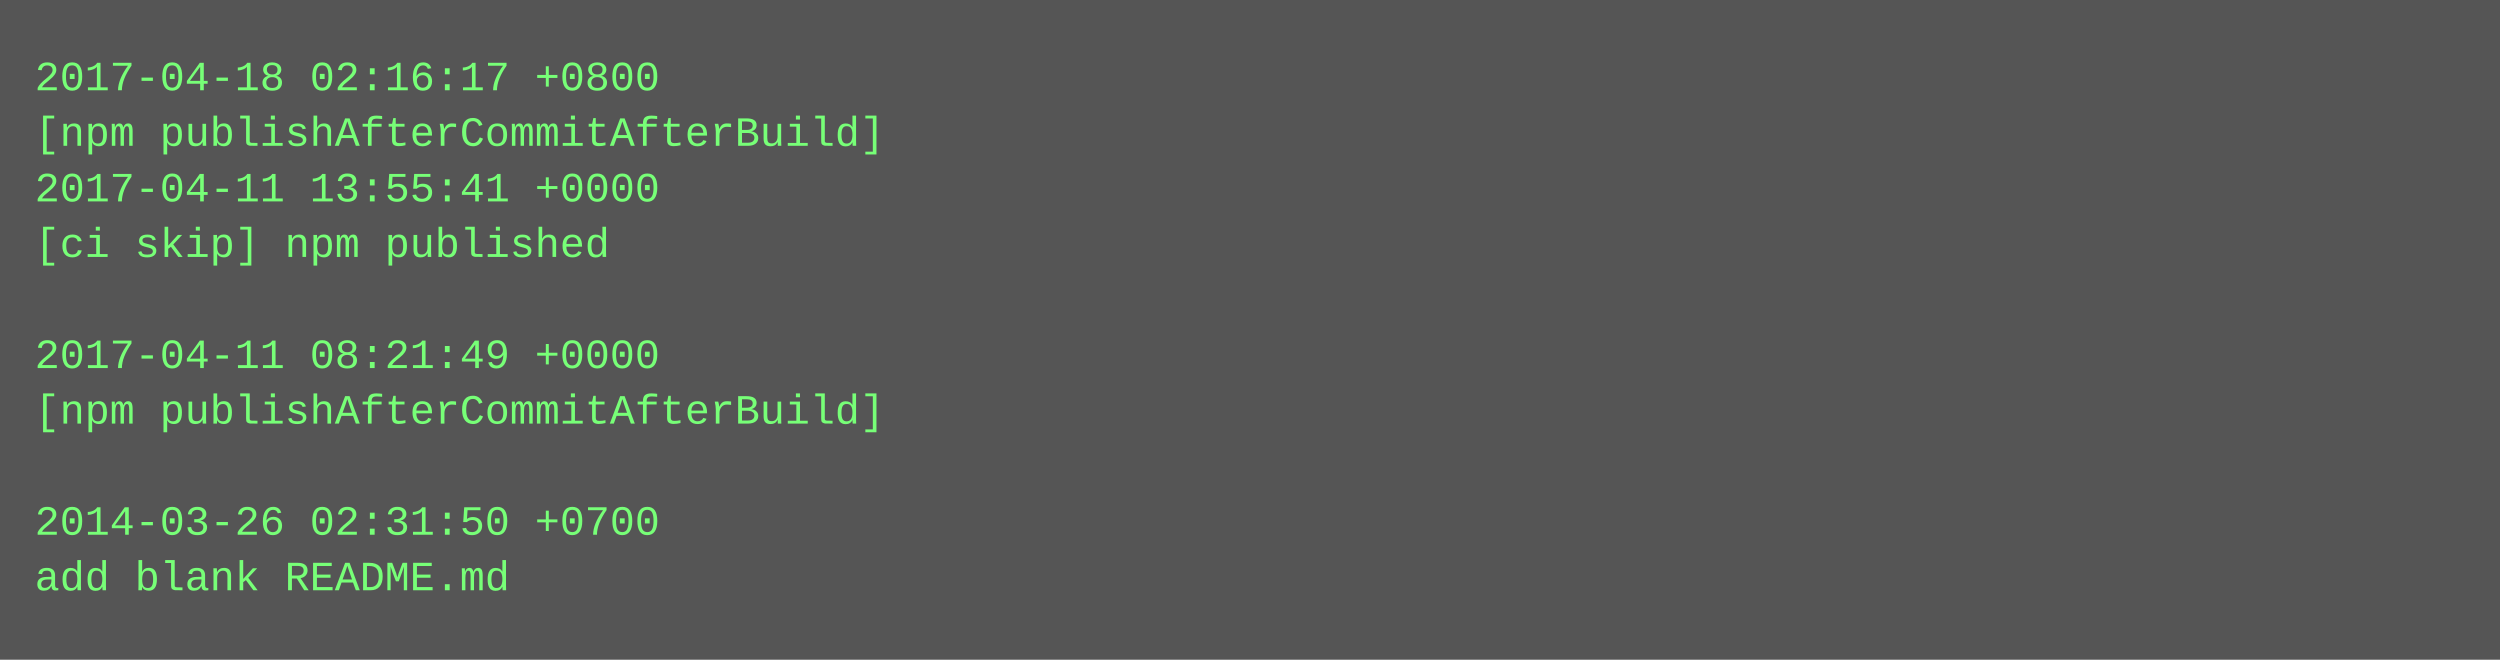
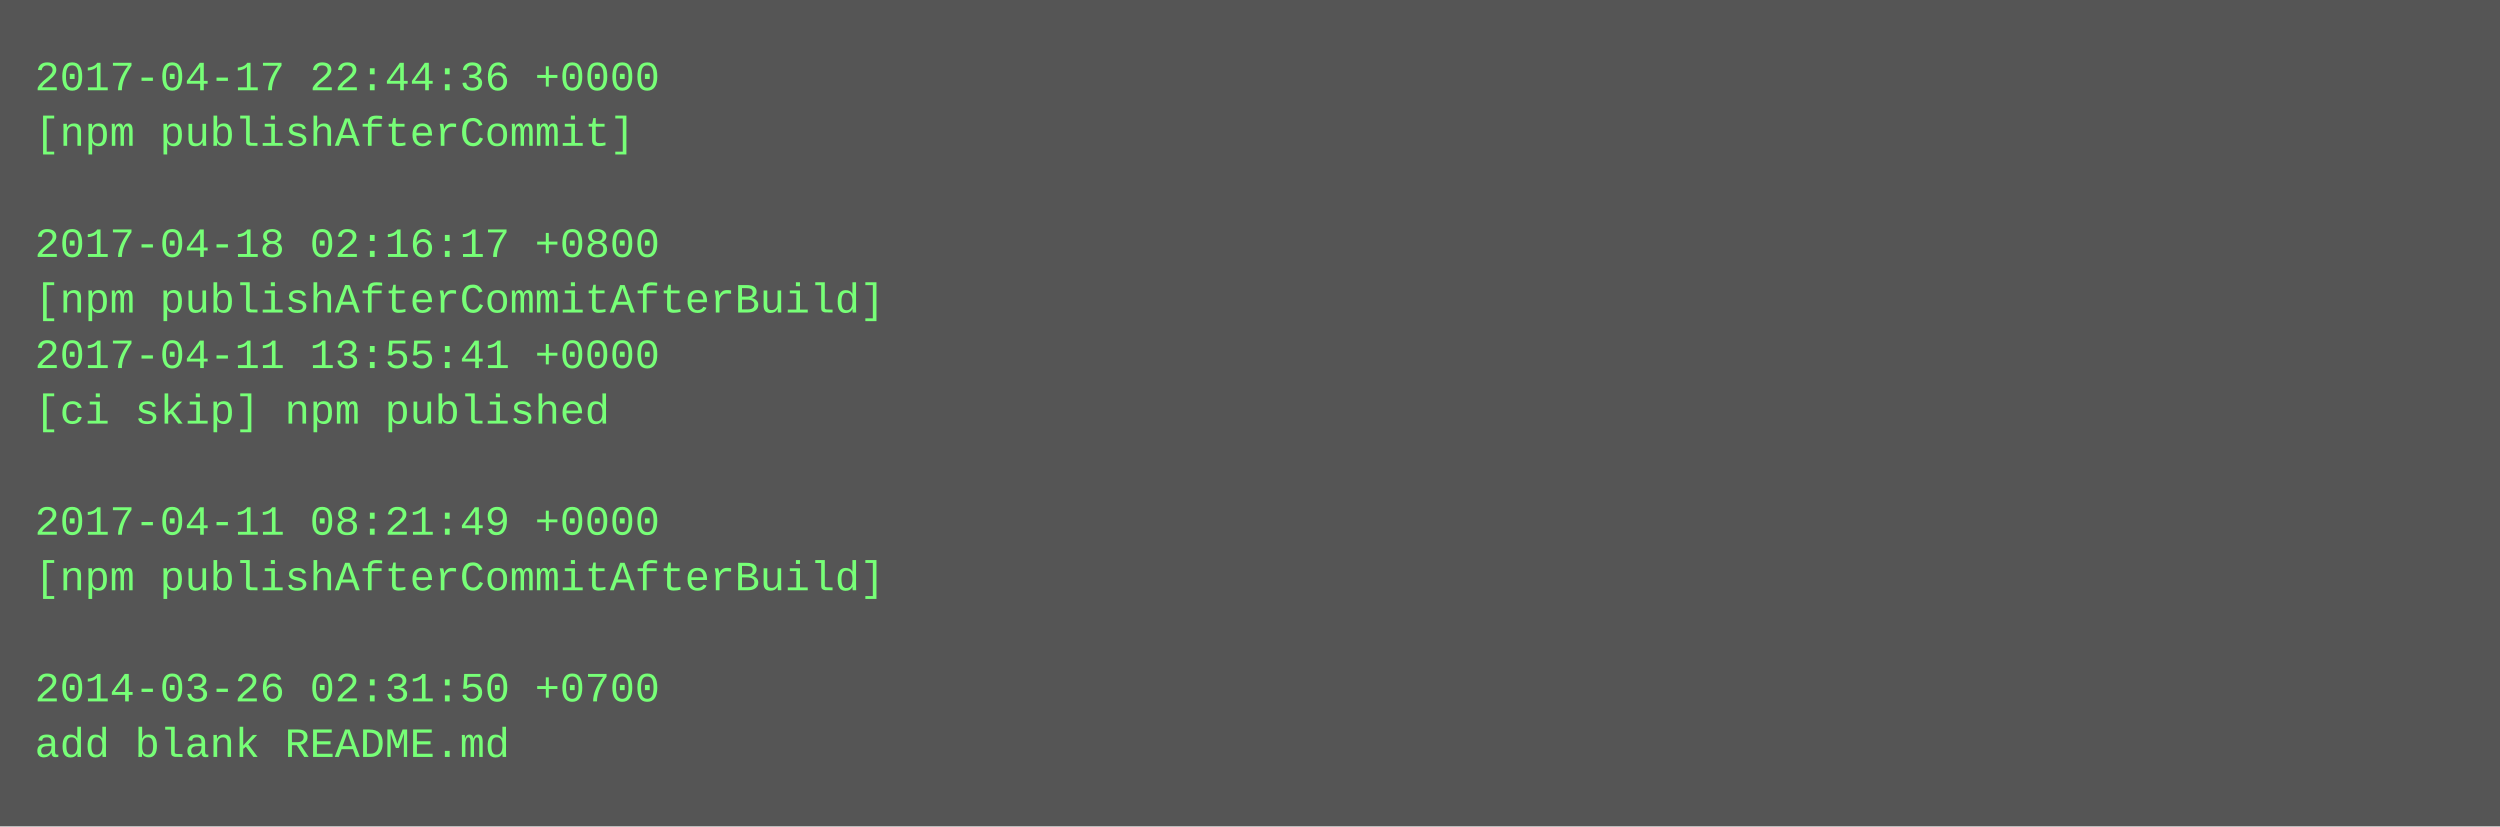
- <svg xmlns="http://www.w3.org/2000/svg" height="190" width="720">
-   <rect height="190" fill="#555" width="720" />
+ <svg xmlns="http://www.w3.org/2000/svg" height="238" width="720">
+   <rect height="238" fill="#555" width="720" />
  <text fill="#7f7" font-family="Courier New" font-size="12" xml:space="preserve">
-     <tspan x="10" y="26">2017-04-18 02:16:17 +0800</tspan>
-     <tspan x="10" y="42">[npm publishAfterCommitAfterBuild]</tspan>
-     <tspan x="10" y="58">2017-04-11 13:55:41 +0000</tspan>
-     <tspan x="10" y="74">[ci skip] npm published</tspan>
-     <tspan x="10" y="90" />
-     <tspan x="10" y="106">2017-04-11 08:21:49 +0000</tspan>
-     <tspan x="10" y="122">[npm publishAfterCommitAfterBuild]</tspan>
+     <tspan x="10" y="26">2017-04-17 22:44:36 +0000</tspan>
+     <tspan x="10" y="42">[npm publishAfterCommit]</tspan>
+     <tspan x="10" y="58" />
+     <tspan x="10" y="74">2017-04-18 02:16:17 +0800</tspan>
+     <tspan x="10" y="90">[npm publishAfterCommitAfterBuild]</tspan>
+     <tspan x="10" y="106">2017-04-11 13:55:41 +0000</tspan>
+     <tspan x="10" y="122">[ci skip] npm published</tspan>
    <tspan x="10" y="138" />
-     <tspan x="10" y="154">2014-03-26 02:31:50 +0700</tspan>
-     <tspan x="10" y="170">add blank README.md</tspan>
+     <tspan x="10" y="154">2017-04-11 08:21:49 +0000</tspan>
+     <tspan x="10" y="170">[npm publishAfterCommitAfterBuild]</tspan>
+     <tspan x="10" y="186" />
+     <tspan x="10" y="202">2014-03-26 02:31:50 +0700</tspan>
+     <tspan x="10" y="218">add blank README.md</tspan>
  </text>
</svg>
